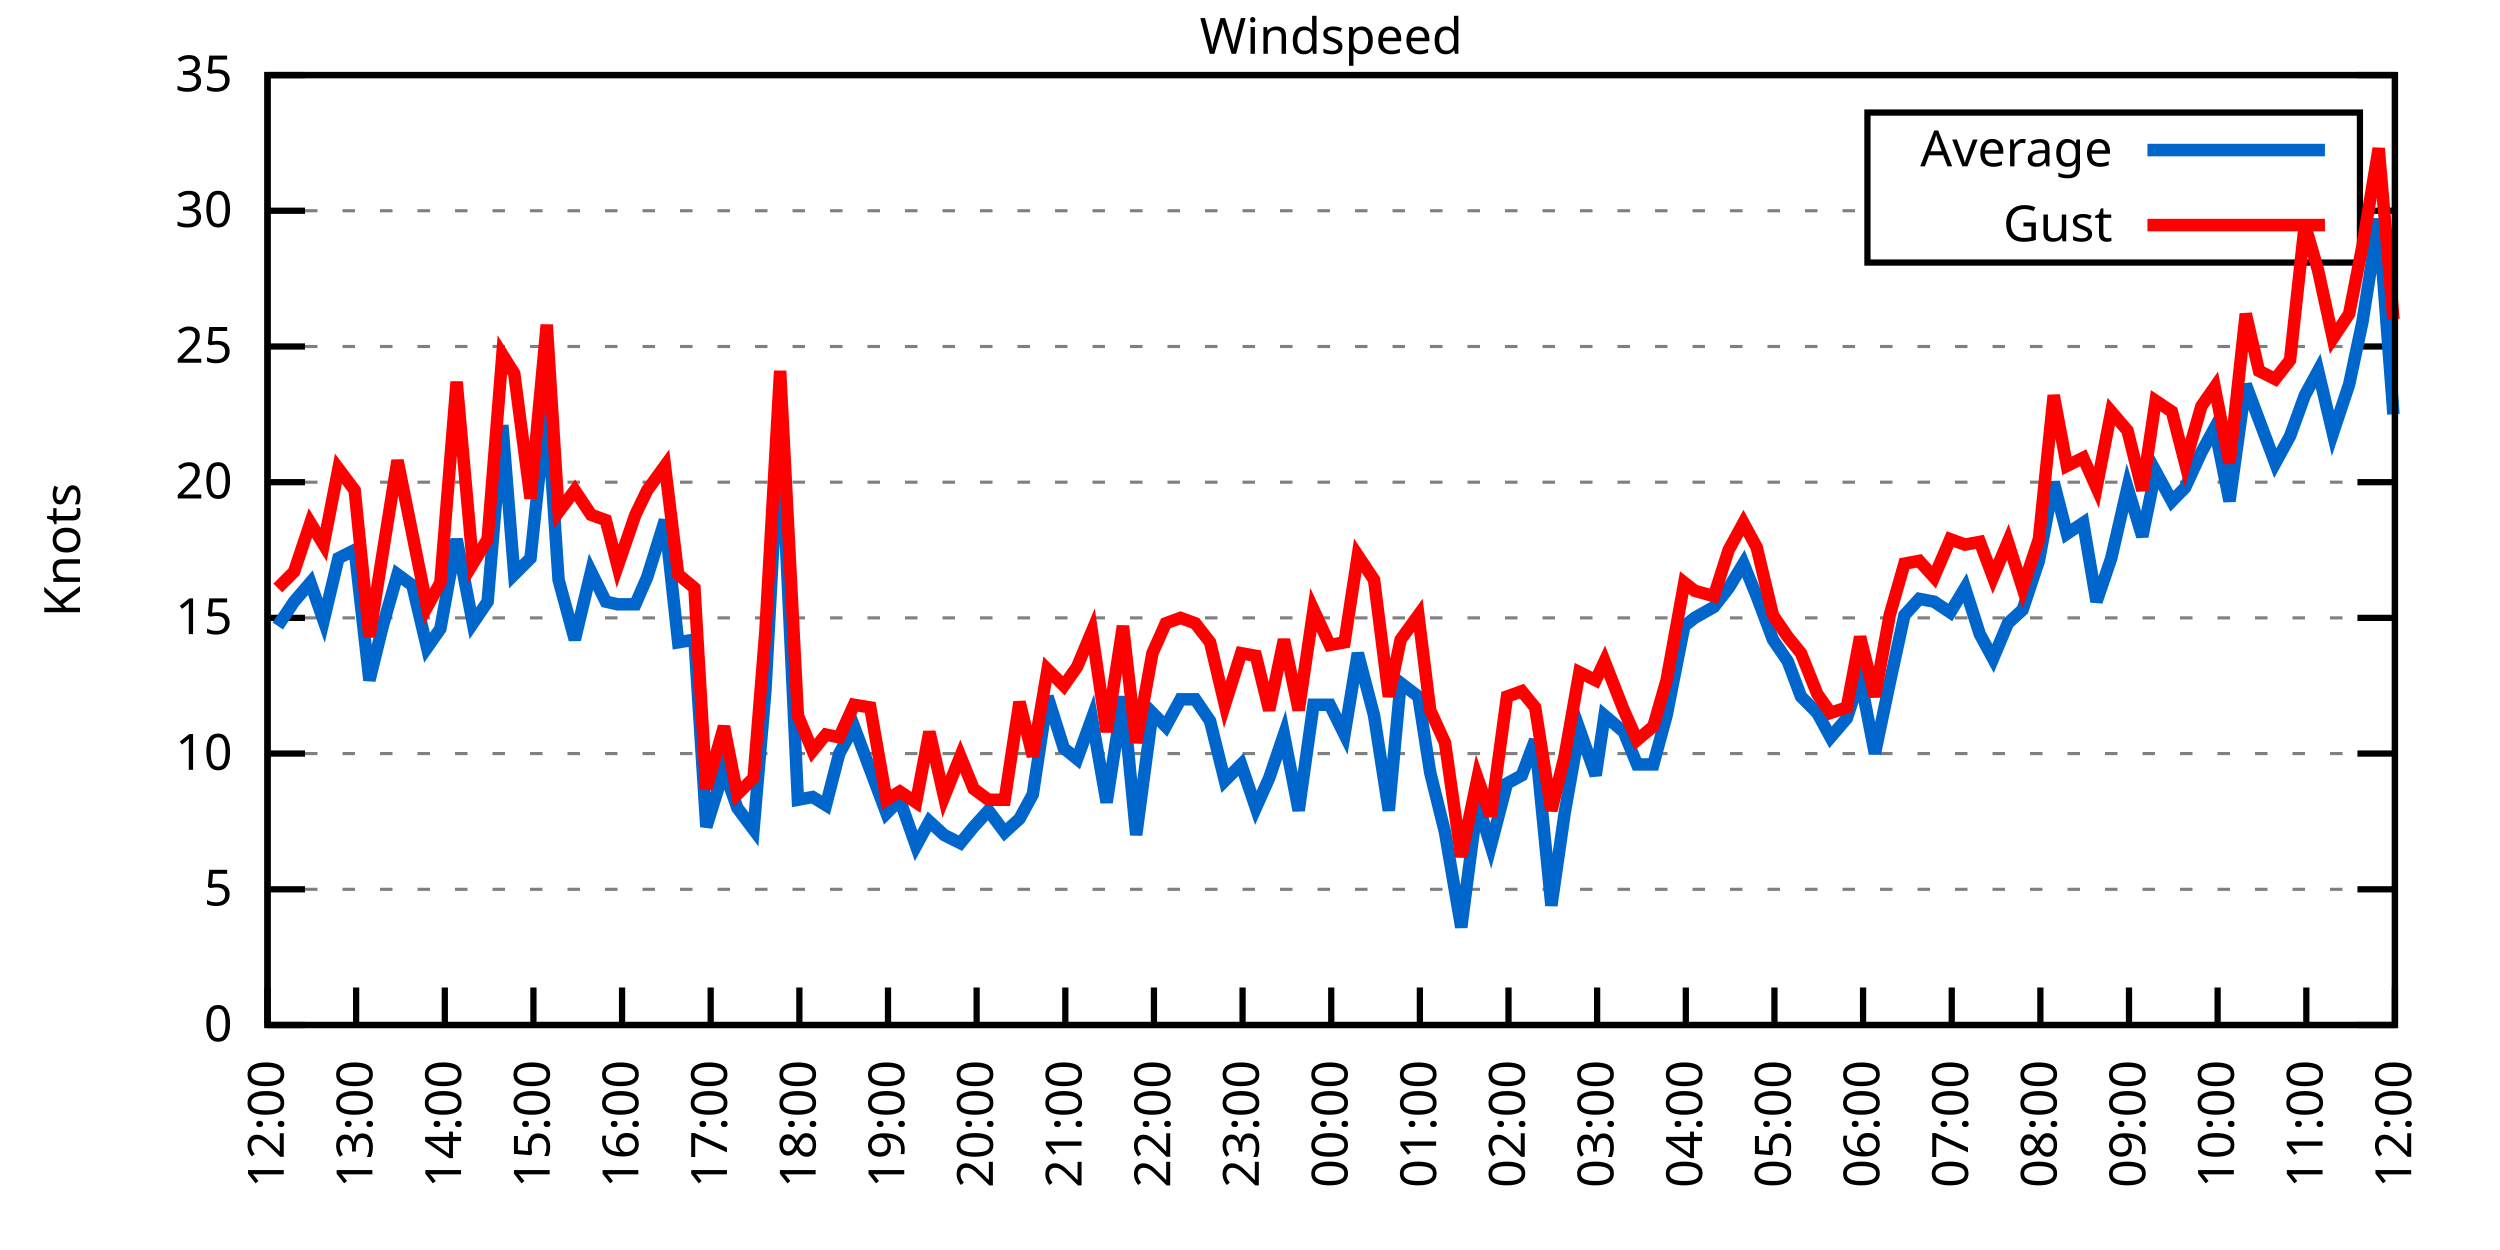
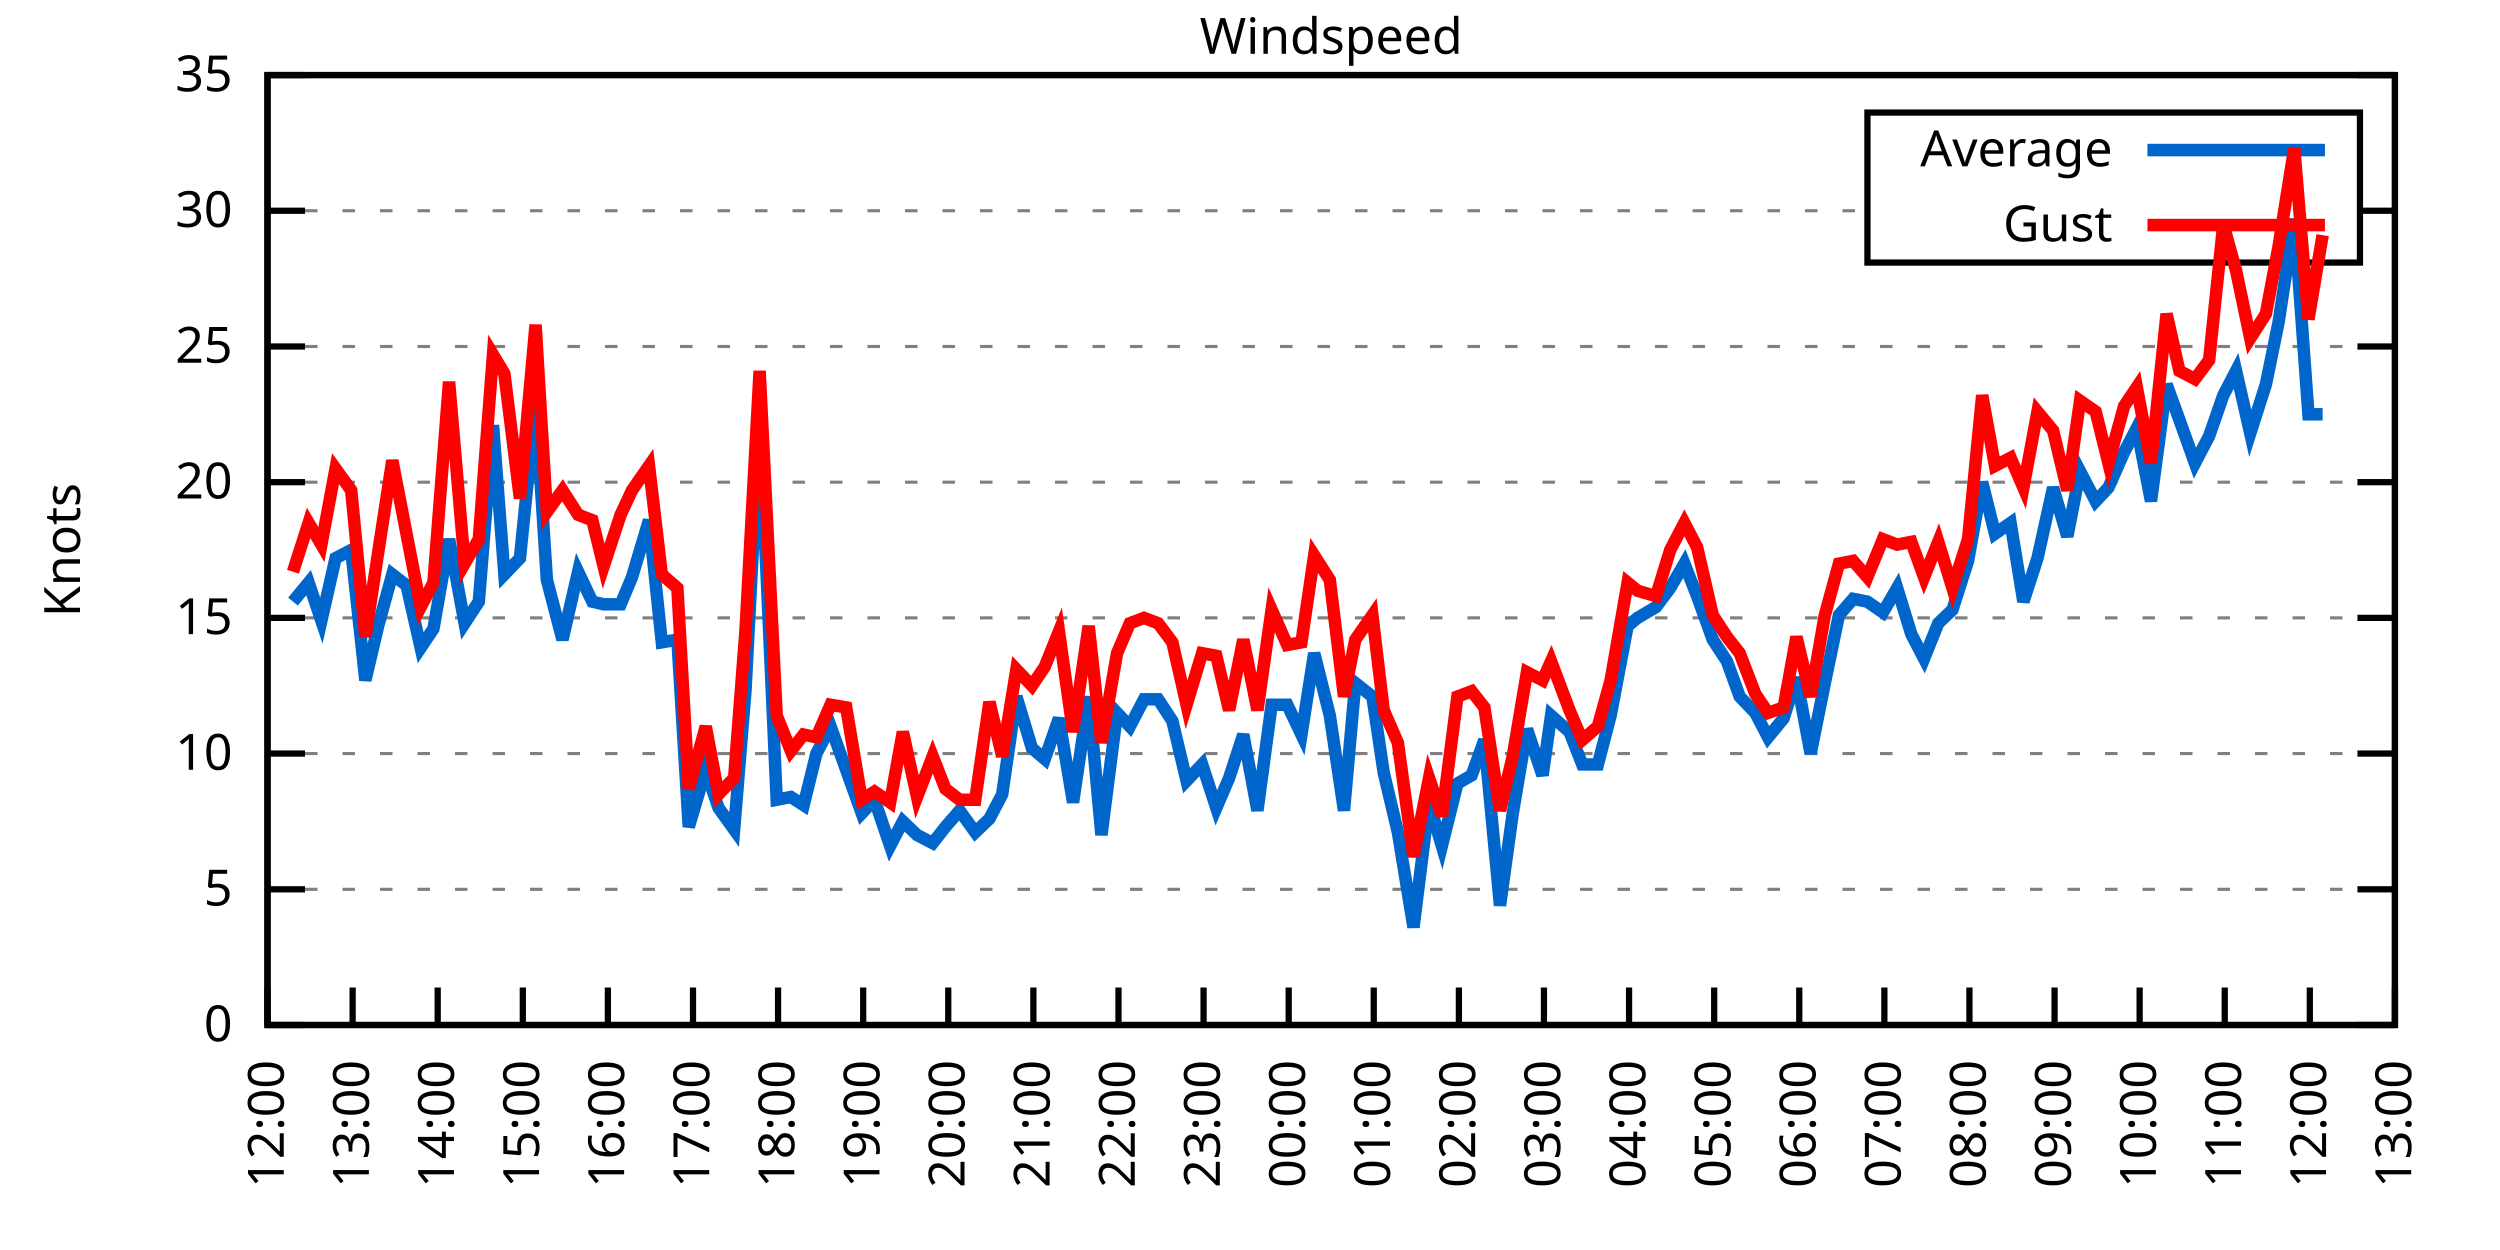
<svg xmlns="http://www.w3.org/2000/svg" xmlns:xlink="http://www.w3.org/1999/xlink" width="400" height="200" viewBox="0 0 400 200">
  <g id="gnuplot_canvas">
    <rect x="0" y="0" width="400" height="200" fill="none" />
    <defs>
      <circle id="gpDot" r="0.5" stroke-width="0.5" stroke="currentColor" />
      <path id="gpPt0" stroke-width="0.333" stroke="currentColor" d="M-1,0 h2 M0,-1 v2" />
      <path id="gpPt1" stroke-width="0.333" stroke="currentColor" d="M-1,-1 L1,1 M1,-1 L-1,1" />
      <path id="gpPt2" stroke-width="0.333" stroke="currentColor" d="M-1,0 L1,0 M0,-1 L0,1 M-1,-1 L1,1 M-1,1 L1,-1" />
      <rect id="gpPt3" stroke-width="0.333" stroke="currentColor" x="-1" y="-1" width="2" height="2" />
      <rect id="gpPt4" stroke-width="0.333" stroke="currentColor" fill="currentColor" x="-1" y="-1" width="2" height="2" />
      <circle id="gpPt5" stroke-width="0.333" stroke="currentColor" cx="0" cy="0" r="1" />
      <use xlink:href="#gpPt5" id="gpPt6" fill="currentColor" stroke="none" />
      <path id="gpPt7" stroke-width="0.333" stroke="currentColor" d="M0,-1.33 L-1.33,0.67 L1.33,0.67 z" />
      <use xlink:href="#gpPt7" id="gpPt8" fill="currentColor" stroke="none" />
      <use xlink:href="#gpPt7" id="gpPt9" stroke="currentColor" transform="rotate(180)" />
      <use xlink:href="#gpPt9" id="gpPt10" fill="currentColor" stroke="none" />
      <use xlink:href="#gpPt3" id="gpPt11" stroke="currentColor" transform="rotate(45)" />
      <use xlink:href="#gpPt11" id="gpPt12" fill="currentColor" stroke="none" />
      <path id="gpPt13" stroke-width="0.333" stroke="currentColor" d="M0,1.330 L1.265,0.411 L0.782,-1.067 L-0.782,-1.076 L-1.265,0.411 z" />
      <use xlink:href="#gpPt13" id="gpPt14" fill="currentColor" stroke="none" />
      <filter id="textbox" filterUnits="objectBoundingBox" x="0" y="0" height="1" width="1">
        <feFlood flood-color="white" flood-opacity="1" result="bgnd" />
        <feComposite in="SourceGraphic" in2="bgnd" operator="atop" />
      </filter>
      <filter id="greybox" filterUnits="objectBoundingBox" x="0" y="0" height="1" width="1">
        <feFlood flood-color="lightgrey" flood-opacity="1" result="grey" />
        <feComposite in="SourceGraphic" in2="grey" operator="atop" />
      </filter>
    </defs>
    <g fill="none" color="white" stroke="currentColor" stroke-width="1.00" stroke-linecap="butt" stroke-linejoin="miter">
</g>
    <g fill="none" color="black" stroke="currentColor" stroke-width="1.00" stroke-linecap="butt" stroke-linejoin="miter">
      <g stroke="none" shape-rendering="crispEdges">
        <polygon fill="rgb(255, 255, 255)" points="42.80,164.00 383.18,164.00 383.18,12.02 42.80,12.02 " />
      </g>
    </g>
    <g fill="none" color="black" stroke="currentColor" stroke-width="1.00" stroke-linecap="butt" stroke-linejoin="miter">
</g>
    <g fill="none" color="black" stroke="black" stroke-width="0.50" stroke-linecap="butt" stroke-linejoin="miter">
</g>
    <g fill="none" color="gray" stroke="currentColor" stroke-width="0.50" stroke-linecap="butt" stroke-linejoin="miter">
      <path stroke="gray" stroke-dasharray="2,4" class="gridline" d="M42.80,164.00 L383.19,164.00  " />
    </g>
    <g fill="none" color="gray" stroke="gray" stroke-width="1.00" stroke-linecap="butt" stroke-linejoin="miter">
</g>
    <g fill="none" color="black" stroke="currentColor" stroke-width="1.00" stroke-linecap="butt" stroke-linejoin="miter">
      <path stroke="black" d="M42.80,164.00 L48.80,164.00 M383.19,164.00 L377.19,164.00  " />
      <g transform="translate(37.20,166.60)" stroke="none" fill="black" font-family="Sans" font-size="8.00" text-anchor="end">
        <text>
          <tspan font-family="Sans"> 0</tspan>
        </text>
      </g>
    </g>
    <g fill="none" color="black" stroke="currentColor" stroke-width="1.00" stroke-linecap="butt" stroke-linejoin="miter">
</g>
    <g fill="none" color="black" stroke="black" stroke-width="0.50" stroke-linecap="butt" stroke-linejoin="miter">
</g>
    <g fill="none" color="gray" stroke="currentColor" stroke-width="0.50" stroke-linecap="butt" stroke-linejoin="miter">
      <path stroke="gray" stroke-dasharray="2,4" class="gridline" d="M42.80,142.29 L383.19,142.29  " />
    </g>
    <g fill="none" color="gray" stroke="gray" stroke-width="1.00" stroke-linecap="butt" stroke-linejoin="miter">
</g>
    <g fill="none" color="black" stroke="currentColor" stroke-width="1.00" stroke-linecap="butt" stroke-linejoin="miter">
      <path stroke="black" d="M42.80,142.29 L48.80,142.29 M383.19,142.29 L377.19,142.29  " />
      <g transform="translate(37.20,144.89)" stroke="none" fill="black" font-family="Sans" font-size="8.00" text-anchor="end">
        <text>
          <tspan font-family="Sans"> 5</tspan>
        </text>
      </g>
    </g>
    <g fill="none" color="black" stroke="currentColor" stroke-width="1.00" stroke-linecap="butt" stroke-linejoin="miter">
</g>
    <g fill="none" color="black" stroke="black" stroke-width="0.50" stroke-linecap="butt" stroke-linejoin="miter">
</g>
    <g fill="none" color="gray" stroke="currentColor" stroke-width="0.50" stroke-linecap="butt" stroke-linejoin="miter">
      <path stroke="gray" stroke-dasharray="2,4" class="gridline" d="M42.80,120.57 L383.19,120.57  " />
    </g>
    <g fill="none" color="gray" stroke="gray" stroke-width="1.00" stroke-linecap="butt" stroke-linejoin="miter">
</g>
    <g fill="none" color="black" stroke="currentColor" stroke-width="1.00" stroke-linecap="butt" stroke-linejoin="miter">
      <path stroke="black" d="M42.80,120.57 L48.80,120.57 M383.19,120.57 L377.19,120.57  " />
      <g transform="translate(37.20,123.17)" stroke="none" fill="black" font-family="Sans" font-size="8.00" text-anchor="end">
        <text>
          <tspan font-family="Sans"> 10</tspan>
        </text>
      </g>
    </g>
    <g fill="none" color="black" stroke="currentColor" stroke-width="1.00" stroke-linecap="butt" stroke-linejoin="miter">
</g>
    <g fill="none" color="black" stroke="black" stroke-width="0.50" stroke-linecap="butt" stroke-linejoin="miter">
</g>
    <g fill="none" color="gray" stroke="currentColor" stroke-width="0.50" stroke-linecap="butt" stroke-linejoin="miter">
      <path stroke="gray" stroke-dasharray="2,4" class="gridline" d="M42.80,98.86 L383.19,98.86  " />
    </g>
    <g fill="none" color="gray" stroke="gray" stroke-width="1.00" stroke-linecap="butt" stroke-linejoin="miter">
</g>
    <g fill="none" color="black" stroke="currentColor" stroke-width="1.00" stroke-linecap="butt" stroke-linejoin="miter">
      <path stroke="black" d="M42.80,98.86 L48.80,98.86 M383.19,98.86 L377.19,98.86  " />
      <g transform="translate(37.20,101.46)" stroke="none" fill="black" font-family="Sans" font-size="8.00" text-anchor="end">
        <text>
          <tspan font-family="Sans"> 15</tspan>
        </text>
      </g>
    </g>
    <g fill="none" color="black" stroke="currentColor" stroke-width="1.00" stroke-linecap="butt" stroke-linejoin="miter">
</g>
    <g fill="none" color="black" stroke="black" stroke-width="0.50" stroke-linecap="butt" stroke-linejoin="miter">
</g>
    <g fill="none" color="gray" stroke="currentColor" stroke-width="0.50" stroke-linecap="butt" stroke-linejoin="miter">
      <path stroke="gray" stroke-dasharray="2,4" class="gridline" d="M42.80,77.15 L383.19,77.15  " />
    </g>
    <g fill="none" color="gray" stroke="gray" stroke-width="1.00" stroke-linecap="butt" stroke-linejoin="miter">
</g>
    <g fill="none" color="black" stroke="currentColor" stroke-width="1.00" stroke-linecap="butt" stroke-linejoin="miter">
      <path stroke="black" d="M42.80,77.15 L48.80,77.15 M383.19,77.15 L377.19,77.15  " />
      <g transform="translate(37.20,79.75)" stroke="none" fill="black" font-family="Sans" font-size="8.00" text-anchor="end">
        <text>
          <tspan font-family="Sans"> 20</tspan>
        </text>
      </g>
    </g>
    <g fill="none" color="black" stroke="currentColor" stroke-width="1.00" stroke-linecap="butt" stroke-linejoin="miter">
</g>
    <g fill="none" color="black" stroke="black" stroke-width="0.50" stroke-linecap="butt" stroke-linejoin="miter">
</g>
    <g fill="none" color="gray" stroke="currentColor" stroke-width="0.50" stroke-linecap="butt" stroke-linejoin="miter">
      <path stroke="gray" stroke-dasharray="2,4" class="gridline" d="M42.80,55.44 L383.19,55.44  " />
    </g>
    <g fill="none" color="gray" stroke="gray" stroke-width="1.00" stroke-linecap="butt" stroke-linejoin="miter">
</g>
    <g fill="none" color="black" stroke="currentColor" stroke-width="1.00" stroke-linecap="butt" stroke-linejoin="miter">
      <path stroke="black" d="M42.80,55.44 L48.80,55.44 M383.19,55.44 L377.19,55.44  " />
      <g transform="translate(37.20,58.04)" stroke="none" fill="black" font-family="Sans" font-size="8.00" text-anchor="end">
        <text>
          <tspan font-family="Sans"> 25</tspan>
        </text>
      </g>
    </g>
    <g fill="none" color="black" stroke="currentColor" stroke-width="1.00" stroke-linecap="butt" stroke-linejoin="miter">
</g>
    <g fill="none" color="black" stroke="black" stroke-width="0.50" stroke-linecap="butt" stroke-linejoin="miter">
</g>
    <g fill="none" color="gray" stroke="currentColor" stroke-width="0.50" stroke-linecap="butt" stroke-linejoin="miter">
      <path stroke="gray" stroke-dasharray="2,4" class="gridline" d="M42.80,33.72 L298.79,33.72 M377.59,33.72 L383.19,33.72  " />
    </g>
    <g fill="none" color="gray" stroke="gray" stroke-width="1.00" stroke-linecap="butt" stroke-linejoin="miter">
</g>
    <g fill="none" color="black" stroke="currentColor" stroke-width="1.00" stroke-linecap="butt" stroke-linejoin="miter">
      <path stroke="black" d="M42.80,33.72 L48.80,33.72 M383.19,33.72 L377.19,33.72  " />
      <g transform="translate(37.20,36.32)" stroke="none" fill="black" font-family="Sans" font-size="8.00" text-anchor="end">
        <text>
          <tspan font-family="Sans"> 30</tspan>
        </text>
      </g>
    </g>
    <g fill="none" color="black" stroke="currentColor" stroke-width="1.00" stroke-linecap="butt" stroke-linejoin="miter">
</g>
    <g fill="none" color="black" stroke="black" stroke-width="0.50" stroke-linecap="butt" stroke-linejoin="miter">
</g>
    <g fill="none" color="gray" stroke="currentColor" stroke-width="0.50" stroke-linecap="butt" stroke-linejoin="miter">
      <path stroke="gray" stroke-dasharray="2,4" class="gridline" d="M42.80,12.01 L383.19,12.01  " />
    </g>
    <g fill="none" color="gray" stroke="gray" stroke-width="1.00" stroke-linecap="butt" stroke-linejoin="miter">
</g>
    <g fill="none" color="black" stroke="currentColor" stroke-width="1.00" stroke-linecap="butt" stroke-linejoin="miter">
      <path stroke="black" d="M42.80,12.01 L48.80,12.01 M383.19,12.01 L377.19,12.01  " />
      <g transform="translate(37.20,14.61)" stroke="none" fill="black" font-family="Sans" font-size="8.00" text-anchor="end">
        <text>
          <tspan font-family="Sans"> 35</tspan>
        </text>
      </g>
    </g>
    <g fill="none" color="black" stroke="currentColor" stroke-width="1.00" stroke-linecap="butt" stroke-linejoin="miter">
      <path stroke="black" d="M42.80,164.00 L42.80,158.00  " />
      <g transform="translate(45.40,169.60) rotate(270.00)" stroke="none" fill="black" font-family="Sans" font-size="8.00" text-anchor="end">
        <text>
          <tspan font-family="Sans">12:00</tspan>
        </text>
      </g>
    </g>
    <g fill="none" color="black" stroke="currentColor" stroke-width="1.00" stroke-linecap="butt" stroke-linejoin="miter">
-       <path stroke="black" d="M56.98,164.00 L56.98,158.00  " />
-       <g transform="translate(59.58,169.60) rotate(270.00)" stroke="none" fill="black" font-family="Sans" font-size="8.00" text-anchor="end">
+       <path stroke="black" d="M56.42,164.00 L56.42,158.00  " />
+       <g transform="translate(59.02,169.60) rotate(270.00)" stroke="none" fill="black" font-family="Sans" font-size="8.00" text-anchor="end">
        <text>
          <tspan font-family="Sans">13:00</tspan>
        </text>
      </g>
    </g>
    <g fill="none" color="black" stroke="currentColor" stroke-width="1.00" stroke-linecap="butt" stroke-linejoin="miter">
-       <path stroke="black" d="M71.17,164.00 L71.17,158.00  " />
-       <g transform="translate(73.77,169.60) rotate(270.00)" stroke="none" fill="black" font-family="Sans" font-size="8.00" text-anchor="end">
+       <path stroke="black" d="M70.03,164.00 L70.03,158.00  " />
+       <g transform="translate(72.63,169.60) rotate(270.00)" stroke="none" fill="black" font-family="Sans" font-size="8.00" text-anchor="end">
        <text>
          <tspan font-family="Sans">14:00</tspan>
        </text>
      </g>
    </g>
    <g fill="none" color="black" stroke="currentColor" stroke-width="1.00" stroke-linecap="butt" stroke-linejoin="miter">
-       <path stroke="black" d="M85.35,164.00 L85.35,158.00  " />
-       <g transform="translate(87.95,169.60) rotate(270.00)" stroke="none" fill="black" font-family="Sans" font-size="8.00" text-anchor="end">
+       <path stroke="black" d="M83.65,164.00 L83.65,158.00  " />
+       <g transform="translate(86.25,169.60) rotate(270.00)" stroke="none" fill="black" font-family="Sans" font-size="8.00" text-anchor="end">
        <text>
          <tspan font-family="Sans">15:00</tspan>
        </text>
      </g>
    </g>
    <g fill="none" color="black" stroke="currentColor" stroke-width="1.00" stroke-linecap="butt" stroke-linejoin="miter">
-       <path stroke="black" d="M99.53,164.00 L99.53,158.00  " />
-       <g transform="translate(102.13,169.60) rotate(270.00)" stroke="none" fill="black" font-family="Sans" font-size="8.00" text-anchor="end">
+       <path stroke="black" d="M97.26,164.00 L97.26,158.00  " />
+       <g transform="translate(99.86,169.60) rotate(270.00)" stroke="none" fill="black" font-family="Sans" font-size="8.00" text-anchor="end">
        <text>
          <tspan font-family="Sans">16:00</tspan>
        </text>
      </g>
    </g>
    <g fill="none" color="black" stroke="currentColor" stroke-width="1.00" stroke-linecap="butt" stroke-linejoin="miter">
-       <path stroke="black" d="M113.71,164.00 L113.71,158.00  " />
-       <g transform="translate(116.31,169.60) rotate(270.00)" stroke="none" fill="black" font-family="Sans" font-size="8.00" text-anchor="end">
+       <path stroke="black" d="M110.88,164.00 L110.88,158.00  " />
+       <g transform="translate(113.48,169.60) rotate(270.00)" stroke="none" fill="black" font-family="Sans" font-size="8.00" text-anchor="end">
        <text>
          <tspan font-family="Sans">17:00</tspan>
        </text>
      </g>
    </g>
    <g fill="none" color="black" stroke="currentColor" stroke-width="1.00" stroke-linecap="butt" stroke-linejoin="miter">
-       <path stroke="black" d="M127.90,164.00 L127.90,158.00  " />
-       <g transform="translate(130.50,169.60) rotate(270.00)" stroke="none" fill="black" font-family="Sans" font-size="8.00" text-anchor="end">
+       <path stroke="black" d="M124.49,164.00 L124.49,158.00  " />
+       <g transform="translate(127.09,169.60) rotate(270.00)" stroke="none" fill="black" font-family="Sans" font-size="8.00" text-anchor="end">
        <text>
          <tspan font-family="Sans">18:00</tspan>
        </text>
      </g>
    </g>
    <g fill="none" color="black" stroke="currentColor" stroke-width="1.00" stroke-linecap="butt" stroke-linejoin="miter">
-       <path stroke="black" d="M142.08,164.00 L142.08,158.00  " />
-       <g transform="translate(144.68,169.60) rotate(270.00)" stroke="none" fill="black" font-family="Sans" font-size="8.00" text-anchor="end">
+       <path stroke="black" d="M138.11,164.00 L138.11,158.00  " />
+       <g transform="translate(140.71,169.60) rotate(270.00)" stroke="none" fill="black" font-family="Sans" font-size="8.00" text-anchor="end">
        <text>
          <tspan font-family="Sans">19:00</tspan>
        </text>
      </g>
    </g>
    <g fill="none" color="black" stroke="currentColor" stroke-width="1.00" stroke-linecap="butt" stroke-linejoin="miter">
-       <path stroke="black" d="M156.26,164.00 L156.26,158.00  " />
-       <g transform="translate(158.86,169.60) rotate(270.00)" stroke="none" fill="black" font-family="Sans" font-size="8.00" text-anchor="end">
+       <path stroke="black" d="M151.72,164.00 L151.72,158.00  " />
+       <g transform="translate(154.32,169.60) rotate(270.00)" stroke="none" fill="black" font-family="Sans" font-size="8.00" text-anchor="end">
        <text>
          <tspan font-family="Sans">20:00</tspan>
        </text>
      </g>
    </g>
    <g fill="none" color="black" stroke="currentColor" stroke-width="1.00" stroke-linecap="butt" stroke-linejoin="miter">
-       <path stroke="black" d="M170.45,164.00 L170.45,158.00  " />
-       <g transform="translate(173.05,169.60) rotate(270.00)" stroke="none" fill="black" font-family="Sans" font-size="8.00" text-anchor="end">
+       <path stroke="black" d="M165.34,164.00 L165.34,158.00  " />
+       <g transform="translate(167.94,169.60) rotate(270.00)" stroke="none" fill="black" font-family="Sans" font-size="8.00" text-anchor="end">
        <text>
          <tspan font-family="Sans">21:00</tspan>
        </text>
      </g>
    </g>
    <g fill="none" color="black" stroke="currentColor" stroke-width="1.00" stroke-linecap="butt" stroke-linejoin="miter">
-       <path stroke="black" d="M184.63,164.00 L184.63,158.00  " />
-       <g transform="translate(187.23,169.60) rotate(270.00)" stroke="none" fill="black" font-family="Sans" font-size="8.00" text-anchor="end">
+       <path stroke="black" d="M178.96,164.00 L178.96,158.00  " />
+       <g transform="translate(181.56,169.60) rotate(270.00)" stroke="none" fill="black" font-family="Sans" font-size="8.00" text-anchor="end">
        <text>
          <tspan font-family="Sans">22:00</tspan>
        </text>
      </g>
    </g>
    <g fill="none" color="black" stroke="currentColor" stroke-width="1.00" stroke-linecap="butt" stroke-linejoin="miter">
-       <path stroke="black" d="M198.81,164.00 L198.81,158.00  " />
-       <g transform="translate(201.41,169.60) rotate(270.00)" stroke="none" fill="black" font-family="Sans" font-size="8.00" text-anchor="end">
+       <path stroke="black" d="M192.57,164.00 L192.57,158.00  " />
+       <g transform="translate(195.17,169.60) rotate(270.00)" stroke="none" fill="black" font-family="Sans" font-size="8.00" text-anchor="end">
        <text>
          <tspan font-family="Sans">23:00</tspan>
        </text>
      </g>
    </g>
    <g fill="none" color="black" stroke="currentColor" stroke-width="1.00" stroke-linecap="butt" stroke-linejoin="miter">
-       <path stroke="black" d="M213.00,164.00 L213.00,158.00  " />
-       <g transform="translate(215.60,169.60) rotate(270.00)" stroke="none" fill="black" font-family="Sans" font-size="8.00" text-anchor="end">
+       <path stroke="black" d="M206.19,164.00 L206.19,158.00  " />
+       <g transform="translate(208.79,169.60) rotate(270.00)" stroke="none" fill="black" font-family="Sans" font-size="8.00" text-anchor="end">
        <text>
          <tspan font-family="Sans">00:00</tspan>
        </text>
      </g>
    </g>
    <g fill="none" color="black" stroke="currentColor" stroke-width="1.00" stroke-linecap="butt" stroke-linejoin="miter">
-       <path stroke="black" d="M227.18,164.00 L227.18,158.00  " />
-       <g transform="translate(229.78,169.60) rotate(270.00)" stroke="none" fill="black" font-family="Sans" font-size="8.00" text-anchor="end">
+       <path stroke="black" d="M219.80,164.00 L219.80,158.00  " />
+       <g transform="translate(222.40,169.60) rotate(270.00)" stroke="none" fill="black" font-family="Sans" font-size="8.00" text-anchor="end">
        <text>
          <tspan font-family="Sans">01:00</tspan>
        </text>
      </g>
    </g>
    <g fill="none" color="black" stroke="currentColor" stroke-width="1.00" stroke-linecap="butt" stroke-linejoin="miter">
-       <path stroke="black" d="M241.36,164.00 L241.36,158.00  " />
-       <g transform="translate(243.96,169.60) rotate(270.00)" stroke="none" fill="black" font-family="Sans" font-size="8.00" text-anchor="end">
+       <path stroke="black" d="M233.42,164.00 L233.42,158.00  " />
+       <g transform="translate(236.02,169.60) rotate(270.00)" stroke="none" fill="black" font-family="Sans" font-size="8.00" text-anchor="end">
        <text>
          <tspan font-family="Sans">02:00</tspan>
        </text>
      </g>
    </g>
    <g fill="none" color="black" stroke="currentColor" stroke-width="1.00" stroke-linecap="butt" stroke-linejoin="miter">
-       <path stroke="black" d="M255.54,164.00 L255.54,158.00  " />
-       <g transform="translate(258.14,169.60) rotate(270.00)" stroke="none" fill="black" font-family="Sans" font-size="8.00" text-anchor="end">
+       <path stroke="black" d="M247.03,164.00 L247.03,158.00  " />
+       <g transform="translate(249.63,169.60) rotate(270.00)" stroke="none" fill="black" font-family="Sans" font-size="8.00" text-anchor="end">
        <text>
          <tspan font-family="Sans">03:00</tspan>
        </text>
      </g>
    </g>
    <g fill="none" color="black" stroke="currentColor" stroke-width="1.00" stroke-linecap="butt" stroke-linejoin="miter">
-       <path stroke="black" d="M269.73,164.00 L269.73,158.00  " />
-       <g transform="translate(272.33,169.60) rotate(270.00)" stroke="none" fill="black" font-family="Sans" font-size="8.00" text-anchor="end">
+       <path stroke="black" d="M260.65,164.00 L260.65,158.00  " />
+       <g transform="translate(263.25,169.60) rotate(270.00)" stroke="none" fill="black" font-family="Sans" font-size="8.00" text-anchor="end">
        <text>
          <tspan font-family="Sans">04:00</tspan>
        </text>
      </g>
    </g>
    <g fill="none" color="black" stroke="currentColor" stroke-width="1.00" stroke-linecap="butt" stroke-linejoin="miter">
-       <path stroke="black" d="M283.91,164.00 L283.91,158.00  " />
-       <g transform="translate(286.51,169.60) rotate(270.00)" stroke="none" fill="black" font-family="Sans" font-size="8.00" text-anchor="end">
+       <path stroke="black" d="M274.27,164.00 L274.27,158.00  " />
+       <g transform="translate(276.87,169.60) rotate(270.00)" stroke="none" fill="black" font-family="Sans" font-size="8.00" text-anchor="end">
        <text>
          <tspan font-family="Sans">05:00</tspan>
        </text>
      </g>
    </g>
    <g fill="none" color="black" stroke="currentColor" stroke-width="1.00" stroke-linecap="butt" stroke-linejoin="miter">
-       <path stroke="black" d="M298.09,164.00 L298.09,158.00  " />
-       <g transform="translate(300.69,169.60) rotate(270.00)" stroke="none" fill="black" font-family="Sans" font-size="8.00" text-anchor="end">
+       <path stroke="black" d="M287.88,164.00 L287.88,158.00  " />
+       <g transform="translate(290.48,169.60) rotate(270.00)" stroke="none" fill="black" font-family="Sans" font-size="8.00" text-anchor="end">
        <text>
          <tspan font-family="Sans">06:00</tspan>
        </text>
      </g>
    </g>
    <g fill="none" color="black" stroke="currentColor" stroke-width="1.00" stroke-linecap="butt" stroke-linejoin="miter">
-       <path stroke="black" d="M312.28,164.00 L312.28,158.00  " />
-       <g transform="translate(314.88,169.60) rotate(270.00)" stroke="none" fill="black" font-family="Sans" font-size="8.00" text-anchor="end">
+       <path stroke="black" d="M301.50,164.00 L301.50,158.00  " />
+       <g transform="translate(304.10,169.60) rotate(270.00)" stroke="none" fill="black" font-family="Sans" font-size="8.00" text-anchor="end">
        <text>
          <tspan font-family="Sans">07:00</tspan>
        </text>
      </g>
    </g>
    <g fill="none" color="black" stroke="currentColor" stroke-width="1.00" stroke-linecap="butt" stroke-linejoin="miter">
-       <path stroke="black" d="M326.46,164.00 L326.46,158.00  " />
-       <g transform="translate(329.06,169.60) rotate(270.00)" stroke="none" fill="black" font-family="Sans" font-size="8.00" text-anchor="end">
+       <path stroke="black" d="M315.11,164.00 L315.11,158.00  " />
+       <g transform="translate(317.71,169.60) rotate(270.00)" stroke="none" fill="black" font-family="Sans" font-size="8.00" text-anchor="end">
        <text>
          <tspan font-family="Sans">08:00</tspan>
        </text>
      </g>
    </g>
    <g fill="none" color="black" stroke="currentColor" stroke-width="1.00" stroke-linecap="butt" stroke-linejoin="miter">
-       <path stroke="black" d="M340.64,164.00 L340.64,158.00  " />
-       <g transform="translate(343.24,169.60) rotate(270.00)" stroke="none" fill="black" font-family="Sans" font-size="8.00" text-anchor="end">
+       <path stroke="black" d="M328.73,164.00 L328.73,158.00  " />
+       <g transform="translate(331.33,169.60) rotate(270.00)" stroke="none" fill="black" font-family="Sans" font-size="8.00" text-anchor="end">
        <text>
          <tspan font-family="Sans">09:00</tspan>
        </text>
      </g>
    </g>
    <g fill="none" color="black" stroke="currentColor" stroke-width="1.00" stroke-linecap="butt" stroke-linejoin="miter">
-       <path stroke="black" d="M354.82,164.00 L354.82,158.00  " />
-       <g transform="translate(357.42,169.60) rotate(270.00)" stroke="none" fill="black" font-family="Sans" font-size="8.00" text-anchor="end">
+       <path stroke="black" d="M342.34,164.00 L342.34,158.00  " />
+       <g transform="translate(344.94,169.60) rotate(270.00)" stroke="none" fill="black" font-family="Sans" font-size="8.00" text-anchor="end">
        <text>
          <tspan font-family="Sans">10:00</tspan>
        </text>
      </g>
    </g>
    <g fill="none" color="black" stroke="currentColor" stroke-width="1.00" stroke-linecap="butt" stroke-linejoin="miter">
-       <path stroke="black" d="M369.01,164.00 L369.01,158.00  " />
-       <g transform="translate(371.61,169.60) rotate(270.00)" stroke="none" fill="black" font-family="Sans" font-size="8.00" text-anchor="end">
+       <path stroke="black" d="M355.96,164.00 L355.96,158.00  " />
+       <g transform="translate(358.56,169.60) rotate(270.00)" stroke="none" fill="black" font-family="Sans" font-size="8.00" text-anchor="end">
        <text>
          <tspan font-family="Sans">11:00</tspan>
+         </text>
+       </g>
+     </g>
+     <g fill="none" color="black" stroke="currentColor" stroke-width="1.00" stroke-linecap="butt" stroke-linejoin="miter">
+       <path stroke="black" d="M369.57,164.00 L369.57,158.00  " />
+       <g transform="translate(372.17,169.60) rotate(270.00)" stroke="none" fill="black" font-family="Sans" font-size="8.00" text-anchor="end">
+         <text>
+           <tspan font-family="Sans">12:00</tspan>
        </text>
      </g>
    </g>
    <g fill="none" color="black" stroke="currentColor" stroke-width="1.00" stroke-linecap="butt" stroke-linejoin="miter">
      <path stroke="black" d="M383.19,164.00 L383.19,158.00  " />
      <g transform="translate(385.79,169.60) rotate(270.00)" stroke="none" fill="black" font-family="Sans" font-size="8.00" text-anchor="end">
        <text>
-           <tspan font-family="Sans">12:00</tspan>
+           <tspan font-family="Sans">13:00</tspan>
        </text>
      </g>
    </g>
    <g fill="none" color="black" stroke="currentColor" stroke-width="1.00" stroke-linecap="butt" stroke-linejoin="miter">
</g>
    <g fill="none" color="black" stroke="currentColor" stroke-width="1.00" stroke-linecap="butt" stroke-linejoin="miter">
      <path stroke="black" d="M42.80,12.01 L42.80,164.00 L383.19,164.00 L383.19,12.01 L42.80,12.01 Z  " />
    </g>
    <g fill="none" color="black" stroke="currentColor" stroke-width="1.00" stroke-linecap="butt" stroke-linejoin="miter">
</g>
    <g fill="none" color="black" stroke="currentColor" stroke-width="1.00" stroke-linecap="butt" stroke-linejoin="miter">
      <path stroke="black" d="M298.79,42.01 L298.79,18.01 L377.59,18.01 L377.59,42.01 L298.79,42.01 Z  " />
    </g>
    <g id="Windspeed_plot_1">
      <g fill="none" color="white" stroke="black" stroke-width="2.00" stroke-linecap="butt" stroke-linejoin="miter">
</g>
      <g fill="none" color="black" stroke="currentColor" stroke-width="2.00" stroke-linecap="butt" stroke-linejoin="miter">
        <g transform="translate(337.99,26.61)" stroke="none" fill="black" font-family="Sans" font-size="8.00" text-anchor="end">
          <text>
            <tspan font-family="Sans">Average</tspan>
          </text>
        </g>
      </g>
      <g fill="none" color="black" stroke="currentColor" stroke-width="2.00" stroke-linecap="butt" stroke-linejoin="miter">
-         <path stroke="rgb(  0, 102, 204)" d="M343.59,24.01 L371.99,24.01 M44.45,100.16 L47.05,96.26 L49.66,93.22 L51.78,99.30 L54.15,89.31 L56.75,88.00   L59.11,108.85 L61.24,100.16 L63.60,91.91 L65.97,93.65 L68.33,103.64 L70.46,100.60 L73.06,86.27 L75.66,99.73   L78.02,96.26 L80.38,68.03 L82.28,91.91 L84.88,89.31 L87.48,64.56 L89.37,92.78 L91.97,102.34 L94.57,91.48   L96.93,96.26 L98.82,96.69 L101.66,96.69 L103.55,92.35 L106.39,83.23 L108.51,102.77 L111.11,102.34 L113.01,132.30   L115.84,123.18 L117.97,129.26 L120.57,132.73 L122.46,110.59 L124.82,67.16 L127.66,127.96 L130.02,127.52 L132.15,128.83   L134.28,120.57 L136.64,116.23 L139.24,123.18 L141.84,130.13 L143.97,127.96 L146.57,135.34 L148.70,131.43 L151.06,133.60   L153.66,134.90 L155.79,132.30 L158.15,129.69 L160.75,133.17 L163.12,131.00 L165.25,127.09 L167.61,111.45 L170.21,119.71   L172.34,121.44 L174.70,114.93 L177.06,128.39 L179.67,111.45 L181.79,133.60 L184.39,114.06 L186.52,116.23 L188.88,111.89   L191.25,111.89 L193.61,115.36 L195.98,124.92 L198.58,122.31 L200.94,129.26 L203.07,124.48 L205.43,117.53 L207.79,129.69   L210.16,112.76 L212.76,112.76 L215.12,117.53 L217.25,104.51 L219.85,114.49 L222.21,129.69 L224.10,109.28 L226.94,111.45   L228.83,123.61 L231.20,133.17 L233.80,148.37 L236.40,128.39 L238.52,135.34 L241.12,125.35 L243.49,124.05 L245.62,118.40   L248.22,144.89 L250.34,130.13 L252.71,116.67 L255.31,124.05 L256.73,114.49 L259.80,117.10 L261.93,122.31 L264.53,122.31   L266.65,114.49 L269.49,100.16 L271.14,98.86 L274.22,97.12 L276.58,94.08 L278.95,90.18 L281.07,95.39 L283.67,102.34   L286.04,105.81 L288.16,111.45 L290.76,114.06 L292.89,117.97 L295.49,114.93 L297.62,108.42 L299.98,120.57 L302.35,109.28   L304.71,98.43 L307.08,95.82 L309.44,96.26 L312.04,97.99 L314.40,94.08 L316.77,101.47 L318.89,105.38 L321.26,99.73   L323.62,97.56 L326.22,89.74 L328.59,77.15 L330.71,85.40 L333.31,83.66 L335.44,96.26 L337.80,89.31 L340.40,78.02   L342.77,85.83 L344.90,75.41 L347.50,80.19 L349.62,78.02 L352.22,72.37 L354.35,68.46 L356.72,80.19 L359.32,61.52   L361.44,67.16 L364.04,74.11 L366.41,69.77 L368.77,63.25 L370.90,59.34 L373.26,69.33 L375.86,61.52 L377.99,51.53   L380.59,35.03 L382.95,66.29  " />
+         <path stroke="rgb(  0, 102, 204)" d="M343.59,24.01 L371.99,24.01 M46.88,96.26 L49.38,93.22 L51.42,99.30 L53.69,89.31 L56.19,88.00 L58.46,108.85   L60.50,100.16 L62.77,91.91 L65.04,93.65 L67.31,103.64 L69.35,100.60 L71.85,86.27 L74.34,99.73 L76.61,96.26   L78.88,68.03 L80.70,91.91 L83.19,89.31 L85.69,64.56 L87.50,92.78 L90.00,102.34 L92.50,91.48 L94.77,96.26   L96.58,96.69 L99.30,96.69 L101.12,92.35 L103.84,83.23 L105.89,102.77 L108.38,102.34 L110.20,132.30 L112.92,123.18   L114.96,129.26 L117.46,132.73 L119.27,110.59 L121.54,67.16 L124.27,127.96 L126.54,127.52 L128.58,128.83 L130.62,120.57   L132.89,116.23 L135.39,123.18 L137.88,130.13 L139.92,127.96 L142.42,135.34 L144.46,131.43 L146.73,133.60 L149.23,134.90   L151.27,132.30 L153.54,129.69 L156.04,133.17 L158.31,131.00 L160.35,127.09 L162.62,111.45 L165.11,119.71 L167.16,121.44   L169.43,114.93 L171.69,128.39 L174.19,111.45 L176.23,133.60 L178.73,114.06 L180.77,116.23 L183.04,111.89 L185.31,111.89   L187.58,115.36 L189.85,124.92 L192.34,122.31 L194.61,129.26 L196.66,124.48 L198.93,117.53 L201.19,129.69 L203.46,112.76   L205.96,112.76 L208.23,117.53 L210.27,104.51 L212.77,114.49 L215.04,129.69 L216.85,109.28 L219.58,111.45 L221.39,123.61   L223.66,133.17 L226.16,148.37 L228.65,128.39 L230.70,135.34 L233.19,125.35 L235.46,124.05 L237.50,118.40 L240.00,144.89   L242.04,130.13 L244.31,116.67 L246.81,124.05 L248.17,114.49 L251.12,117.10 L253.16,122.31 L255.66,122.31 L257.70,114.49   L260.42,100.16 L262.01,98.86 L264.96,97.12 L267.23,94.08 L269.50,90.18 L271.54,95.39 L274.04,102.34 L276.31,105.81   L278.35,111.45 L280.85,114.06 L282.89,117.97 L285.38,114.93 L287.43,108.42 L289.70,120.57 L291.97,109.28 L294.23,98.43   L296.50,95.82 L298.77,96.26 L301.27,97.99 L303.54,94.08 L305.81,101.47 L307.85,105.38 L310.12,99.73 L312.39,97.56   L314.89,89.74 L317.15,77.15 L319.20,85.40 L321.69,83.66 L323.74,96.26 L326.00,89.31 L328.50,78.02 L330.77,85.83   L332.81,75.41 L335.31,80.19 L337.35,78.02 L339.85,72.37 L341.89,68.46 L344.16,80.19 L346.65,61.52 L348.70,67.16   L351.19,74.11 L353.46,69.77 L355.73,63.25 L357.77,59.34 L360.04,69.33 L362.54,61.52 L364.58,51.53 L367.08,35.03   L369.35,66.29 L371.62,66.29  " />
      </g>
    </g>
    <g id="Windspeed_plot_2">
      <g fill="none" color="black" stroke="currentColor" stroke-width="2.00" stroke-linecap="butt" stroke-linejoin="miter">
        <g transform="translate(337.99,38.61)" stroke="none" fill="black" font-family="Sans" font-size="8.00" text-anchor="end">
          <text>
            <tspan font-family="Sans">Gust</tspan>
          </text>
        </g>
      </g>
      <g fill="none" color="black" stroke="currentColor" stroke-width="2.00" stroke-linecap="butt" stroke-linejoin="miter">
-         <path stroke="rgb(255,   0,   0)" d="M343.59,36.01 L371.99,36.01 M44.45,94.08 L47.05,91.48 L49.66,83.66 L51.78,87.14 L54.15,74.98 L56.75,78.45   L59.11,101.90 L61.24,88.44 L63.60,73.67 L65.97,85.40 L68.33,97.12 L70.46,93.22 L73.06,61.08 L75.66,90.18   L78.02,86.27 L80.38,56.74 L82.28,59.78 L84.88,79.75 L87.48,51.96 L89.37,81.93 L91.97,78.45 L94.57,82.36   L96.93,83.23 L98.82,90.61 L101.66,82.36 L103.55,78.45 L106.39,74.54 L108.51,91.91 L111.11,94.08 L113.01,126.22   L115.84,116.23 L117.97,127.09 L120.57,124.48 L122.46,101.03 L124.82,59.34 L127.66,114.49 L130.02,120.14 L132.15,117.53   L134.28,117.97 L136.64,112.76 L139.24,113.19 L141.84,127.96 L143.97,126.65 L146.57,128.39 L148.70,117.10 L151.06,127.52   L153.66,121.01 L155.79,126.22 L158.15,127.96 L160.75,127.96 L163.12,112.32 L165.25,121.01 L167.61,107.11 L170.21,109.72   L172.34,106.68 L174.70,101.03 L177.06,117.10 L179.67,100.16 L181.79,118.84 L184.39,104.51 L186.52,99.73 L188.88,98.86   L191.25,99.73 L193.61,102.77 L195.98,112.76 L198.58,104.51 L200.94,104.94 L203.07,113.63 L205.43,102.34 L207.79,113.63   L210.16,97.56 L212.76,103.20 L215.12,102.77 L217.25,88.87 L219.85,92.78 L222.21,111.45 L224.10,102.34 L226.94,98.43   L228.83,113.63 L231.20,118.84 L233.80,137.08 L236.40,124.48 L238.52,130.56 L241.12,111.45 L243.49,110.59 L245.62,113.19   L248.22,129.69 L250.34,121.01 L252.71,107.55 L255.31,108.85 L256.73,105.81 L259.80,113.63 L261.93,118.40 L264.53,116.23   L266.65,108.85 L269.49,93.22 L271.14,94.52 L274.22,95.39 L276.58,88.00 L278.95,83.66 L281.07,87.57 L283.67,98.43   L286.04,101.90 L288.16,104.51 L290.76,111.02 L292.89,114.06 L295.49,113.19 L297.62,101.90 L299.98,111.45 L302.35,98.43   L304.71,90.18 L307.08,89.74 L309.44,92.35 L312.04,86.27 L314.40,87.14 L316.77,86.70 L318.89,92.35 L321.26,86.70   L323.62,94.08 L326.22,86.27 L328.59,63.25 L330.71,74.54 L333.31,73.24 L335.44,78.02 L337.80,65.86 L340.40,68.90   L342.77,78.45 L344.90,64.12 L347.50,65.86 L349.62,74.11 L352.22,64.99 L354.35,61.95 L356.72,74.11 L359.32,50.22   L361.44,59.34 L364.04,60.65 L366.41,57.61 L368.77,35.89 L370.90,43.28 L373.26,54.13 L375.86,50.22 L377.99,39.37   L380.59,23.73 L382.95,51.09  " />
+         <path stroke="rgb(255,   0,   0)" d="M343.59,36.01 L371.99,36.01 M46.88,91.48 L49.38,83.66 L51.42,87.14 L53.69,74.98 L56.19,78.45 L58.46,101.90   L60.50,88.44 L62.77,73.67 L65.04,85.40 L67.31,97.12 L69.35,93.22 L71.85,61.08 L74.34,90.18 L76.61,86.27   L78.88,56.74 L80.70,59.78 L83.19,79.75 L85.69,51.96 L87.50,81.93 L90.00,78.45 L92.50,82.36 L94.77,83.23   L96.58,90.61 L99.30,82.36 L101.12,78.45 L103.84,74.54 L105.89,91.91 L108.38,94.08 L110.20,126.22 L112.92,116.23   L114.96,127.09 L117.46,124.48 L119.27,101.03 L121.54,59.34 L124.27,114.49 L126.54,120.14 L128.58,117.53 L130.62,117.97   L132.89,112.76 L135.39,113.19 L137.88,127.96 L139.92,126.65 L142.42,128.39 L144.46,117.10 L146.73,127.52 L149.23,121.01   L151.27,126.22 L153.54,127.96 L156.04,127.96 L158.31,112.32 L160.35,121.01 L162.62,107.11 L165.11,109.72 L167.16,106.68   L169.43,101.03 L171.69,117.10 L174.19,100.16 L176.23,118.84 L178.73,104.51 L180.77,99.73 L183.04,98.86 L185.31,99.73   L187.58,102.77 L189.85,112.76 L192.34,104.51 L194.61,104.94 L196.66,113.63 L198.93,102.34 L201.19,113.63 L203.46,97.56   L205.96,103.20 L208.23,102.77 L210.27,88.87 L212.77,92.78 L215.04,111.45 L216.85,102.34 L219.58,98.43 L221.39,113.63   L223.66,118.84 L226.16,137.08 L228.65,124.48 L230.70,130.56 L233.19,111.45 L235.46,110.59 L237.50,113.19 L240.00,129.69   L242.04,121.01 L244.31,107.55 L246.81,108.85 L248.17,105.81 L251.12,113.63 L253.16,118.40 L255.66,116.23 L257.70,108.85   L260.42,93.22 L262.01,94.52 L264.96,95.39 L267.23,88.00 L269.50,83.66 L271.54,87.57 L274.04,98.43 L276.31,101.90   L278.35,104.51 L280.85,111.02 L282.89,114.06 L285.38,113.19 L287.43,101.90 L289.70,111.45 L291.97,98.43 L294.23,90.18   L296.50,89.74 L298.77,92.35 L301.27,86.27 L303.54,87.14 L305.81,86.70 L307.85,92.35 L310.12,86.70 L312.39,94.08   L314.89,86.27 L317.15,63.25 L319.20,74.54 L321.69,73.24 L323.74,78.02 L326.00,65.86 L328.50,68.90 L330.77,78.45   L332.81,64.12 L335.31,65.86 L337.35,74.11 L339.85,64.99 L341.89,61.95 L344.16,74.11 L346.65,50.22 L348.70,59.34   L351.19,60.65 L353.46,57.61 L355.73,35.89 L357.77,43.28 L360.04,54.13 L362.54,50.22 L364.58,39.37 L367.08,23.73   L369.35,51.09 L371.62,37.63  " />
      </g>
    </g>
    <g fill="none" color="black" stroke="currentColor" stroke-width="2.00" stroke-linecap="butt" stroke-linejoin="miter">
</g>
    <g fill="none" color="black" stroke="black" stroke-width="1.00" stroke-linecap="butt" stroke-linejoin="miter">
</g>
    <g fill="none" color="black" stroke="currentColor" stroke-width="1.00" stroke-linecap="butt" stroke-linejoin="miter">
      <path stroke="black" d="M42.80,12.01 L42.80,164.00 L383.19,164.00 L383.19,12.01 L42.80,12.01 Z  " />
      <g transform="translate(12.80,88.01) rotate(270.00)" stroke="none" fill="black" font-family="Sans" font-size="8.00" text-anchor="middle">
        <text>
          <tspan font-family="Sans">Knots</tspan>
        </text>
      </g>
    </g>
    <g fill="none" color="black" stroke="currentColor" stroke-width="1.00" stroke-linecap="butt" stroke-linejoin="miter">
</g>
    <g fill="none" color="black" stroke="currentColor" stroke-width="1.00" stroke-linecap="butt" stroke-linejoin="miter">
      <g transform="translate(212.99,8.61)" stroke="none" fill="black" font-family="Sans" font-size="8.00" text-anchor="middle">
        <text>
          <tspan font-family="Sans">Windspeed</tspan>
        </text>
      </g>
    </g>
    <g fill="none" color="black" stroke="currentColor" stroke-width="1.00" stroke-linecap="butt" stroke-linejoin="miter">
</g>
  </g>
</svg>
